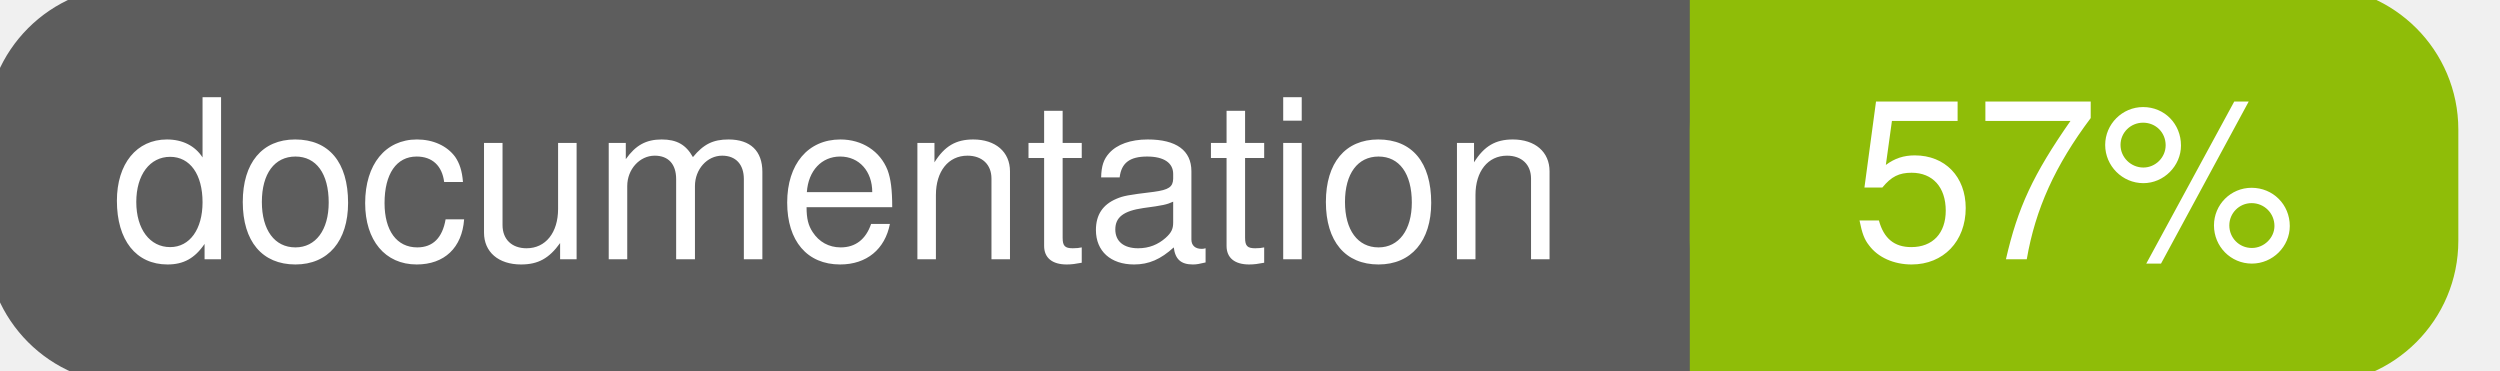
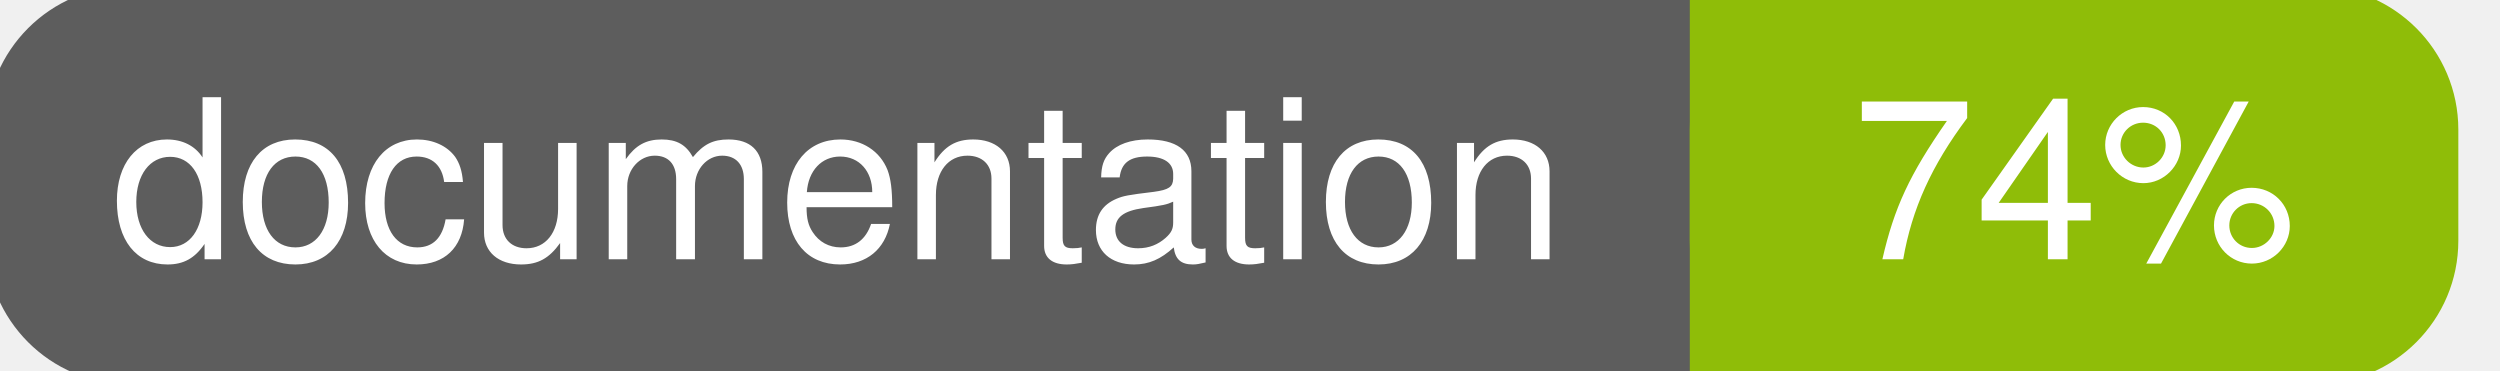
<svg xmlns="http://www.w3.org/2000/svg" width="135" height="20">
  <g>
    <rect id="svg_1" height="20" width="130" y="0" x="0" stroke-width="1.5" stroke="#5d5d5d" fill="#5d5d5d" rx="7" ry="7" />
    <rect id="svg_2" height="20" width="40" y="0" x="92" stroke-width="1.5" stroke="#8fbd08" fill="#8fbd08" rx="7" ry="7" />
    <rect id="svg_3" height="20" width="22" y="0" x="92" stroke-width="1.5" stroke="#8fbd08" fill="#8fbd08" />
    <text xml:space="preserve" text-anchor="start" font-family="Helvetica, Arial, sans-serif" font-size="12" id="svg_4" y="14" x="6" stroke-width="0" stroke="#5d5d5d" fill="#ffffff">documentation</text>
-     <text xml:space="preserve" text-anchor="middle" font-family="Helvetica, Arial, sans-serif" font-size="12" id="svg_5" y="14" x="112" stroke-width="0" stroke="#5d5d5d" fill="#ffffff" style="text-anchor: middle">57%</text>
+     <text xml:space="preserve" text-anchor="middle" font-family="Helvetica, Arial, sans-serif" font-size="12" id="svg_5" y="14" x="112" stroke-width="0" stroke="#5d5d5d" fill="#ffffff" style="text-anchor: middle">74%</text>
  </g>
</svg>
